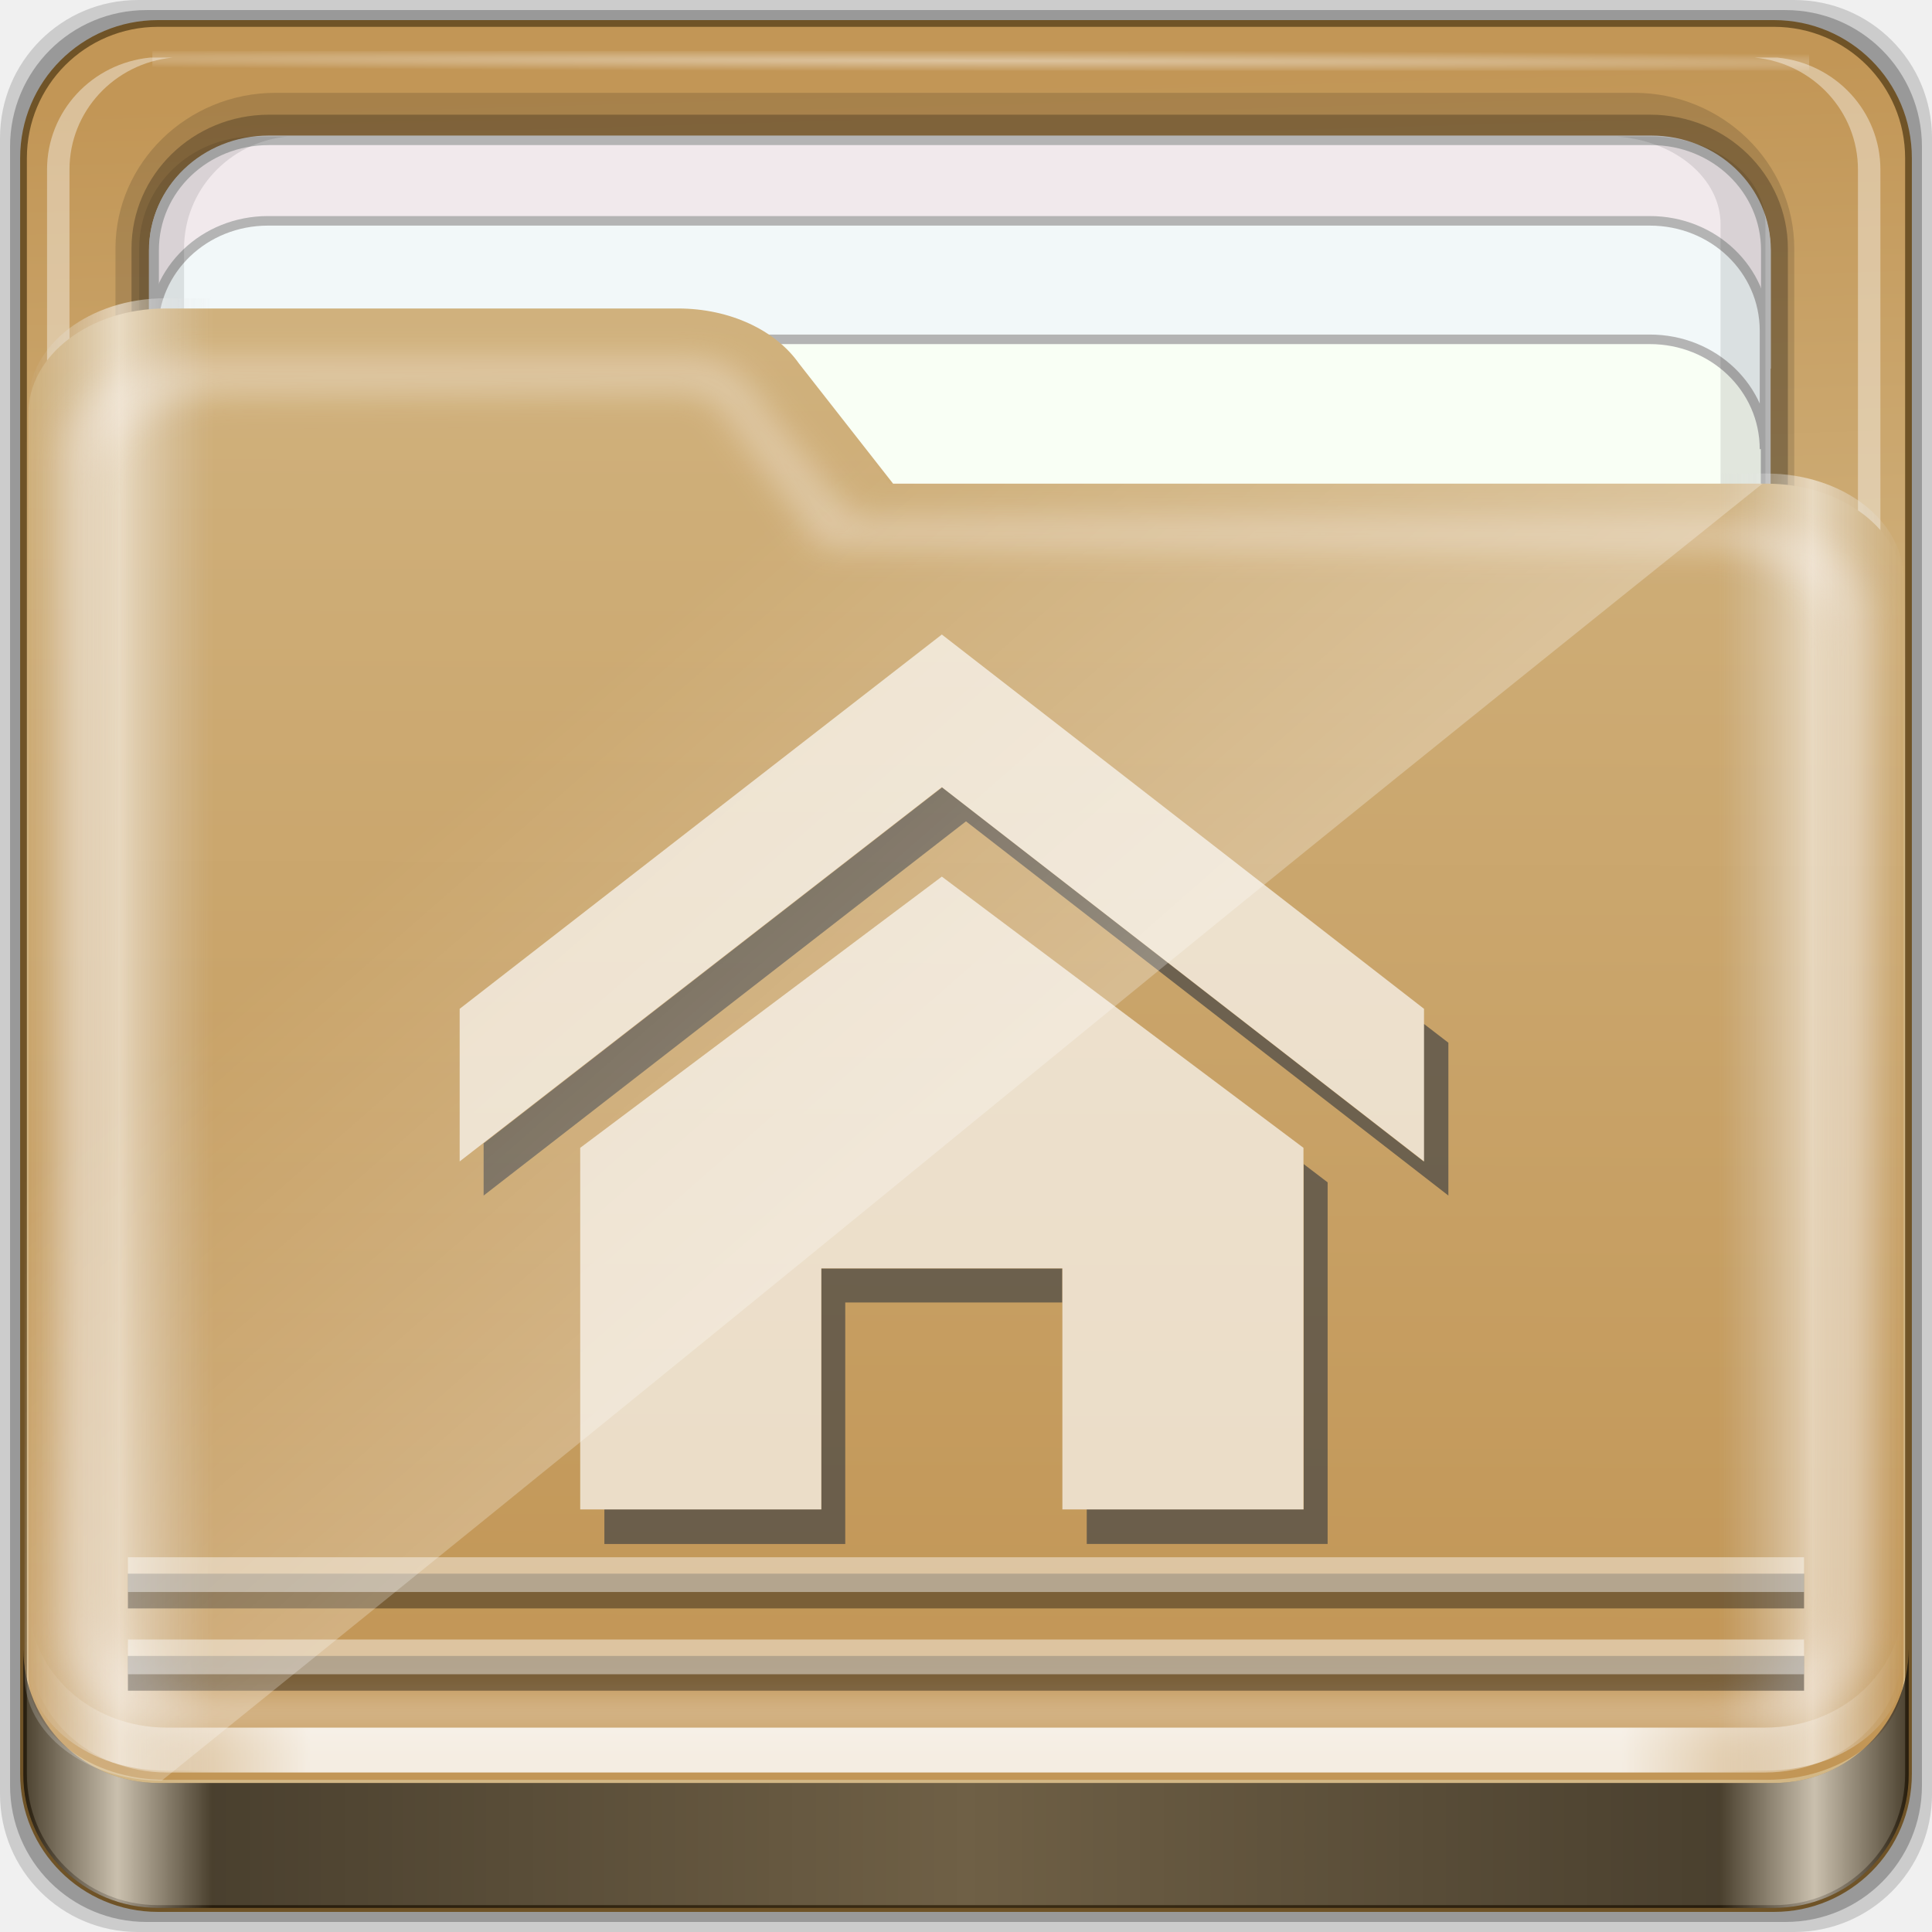
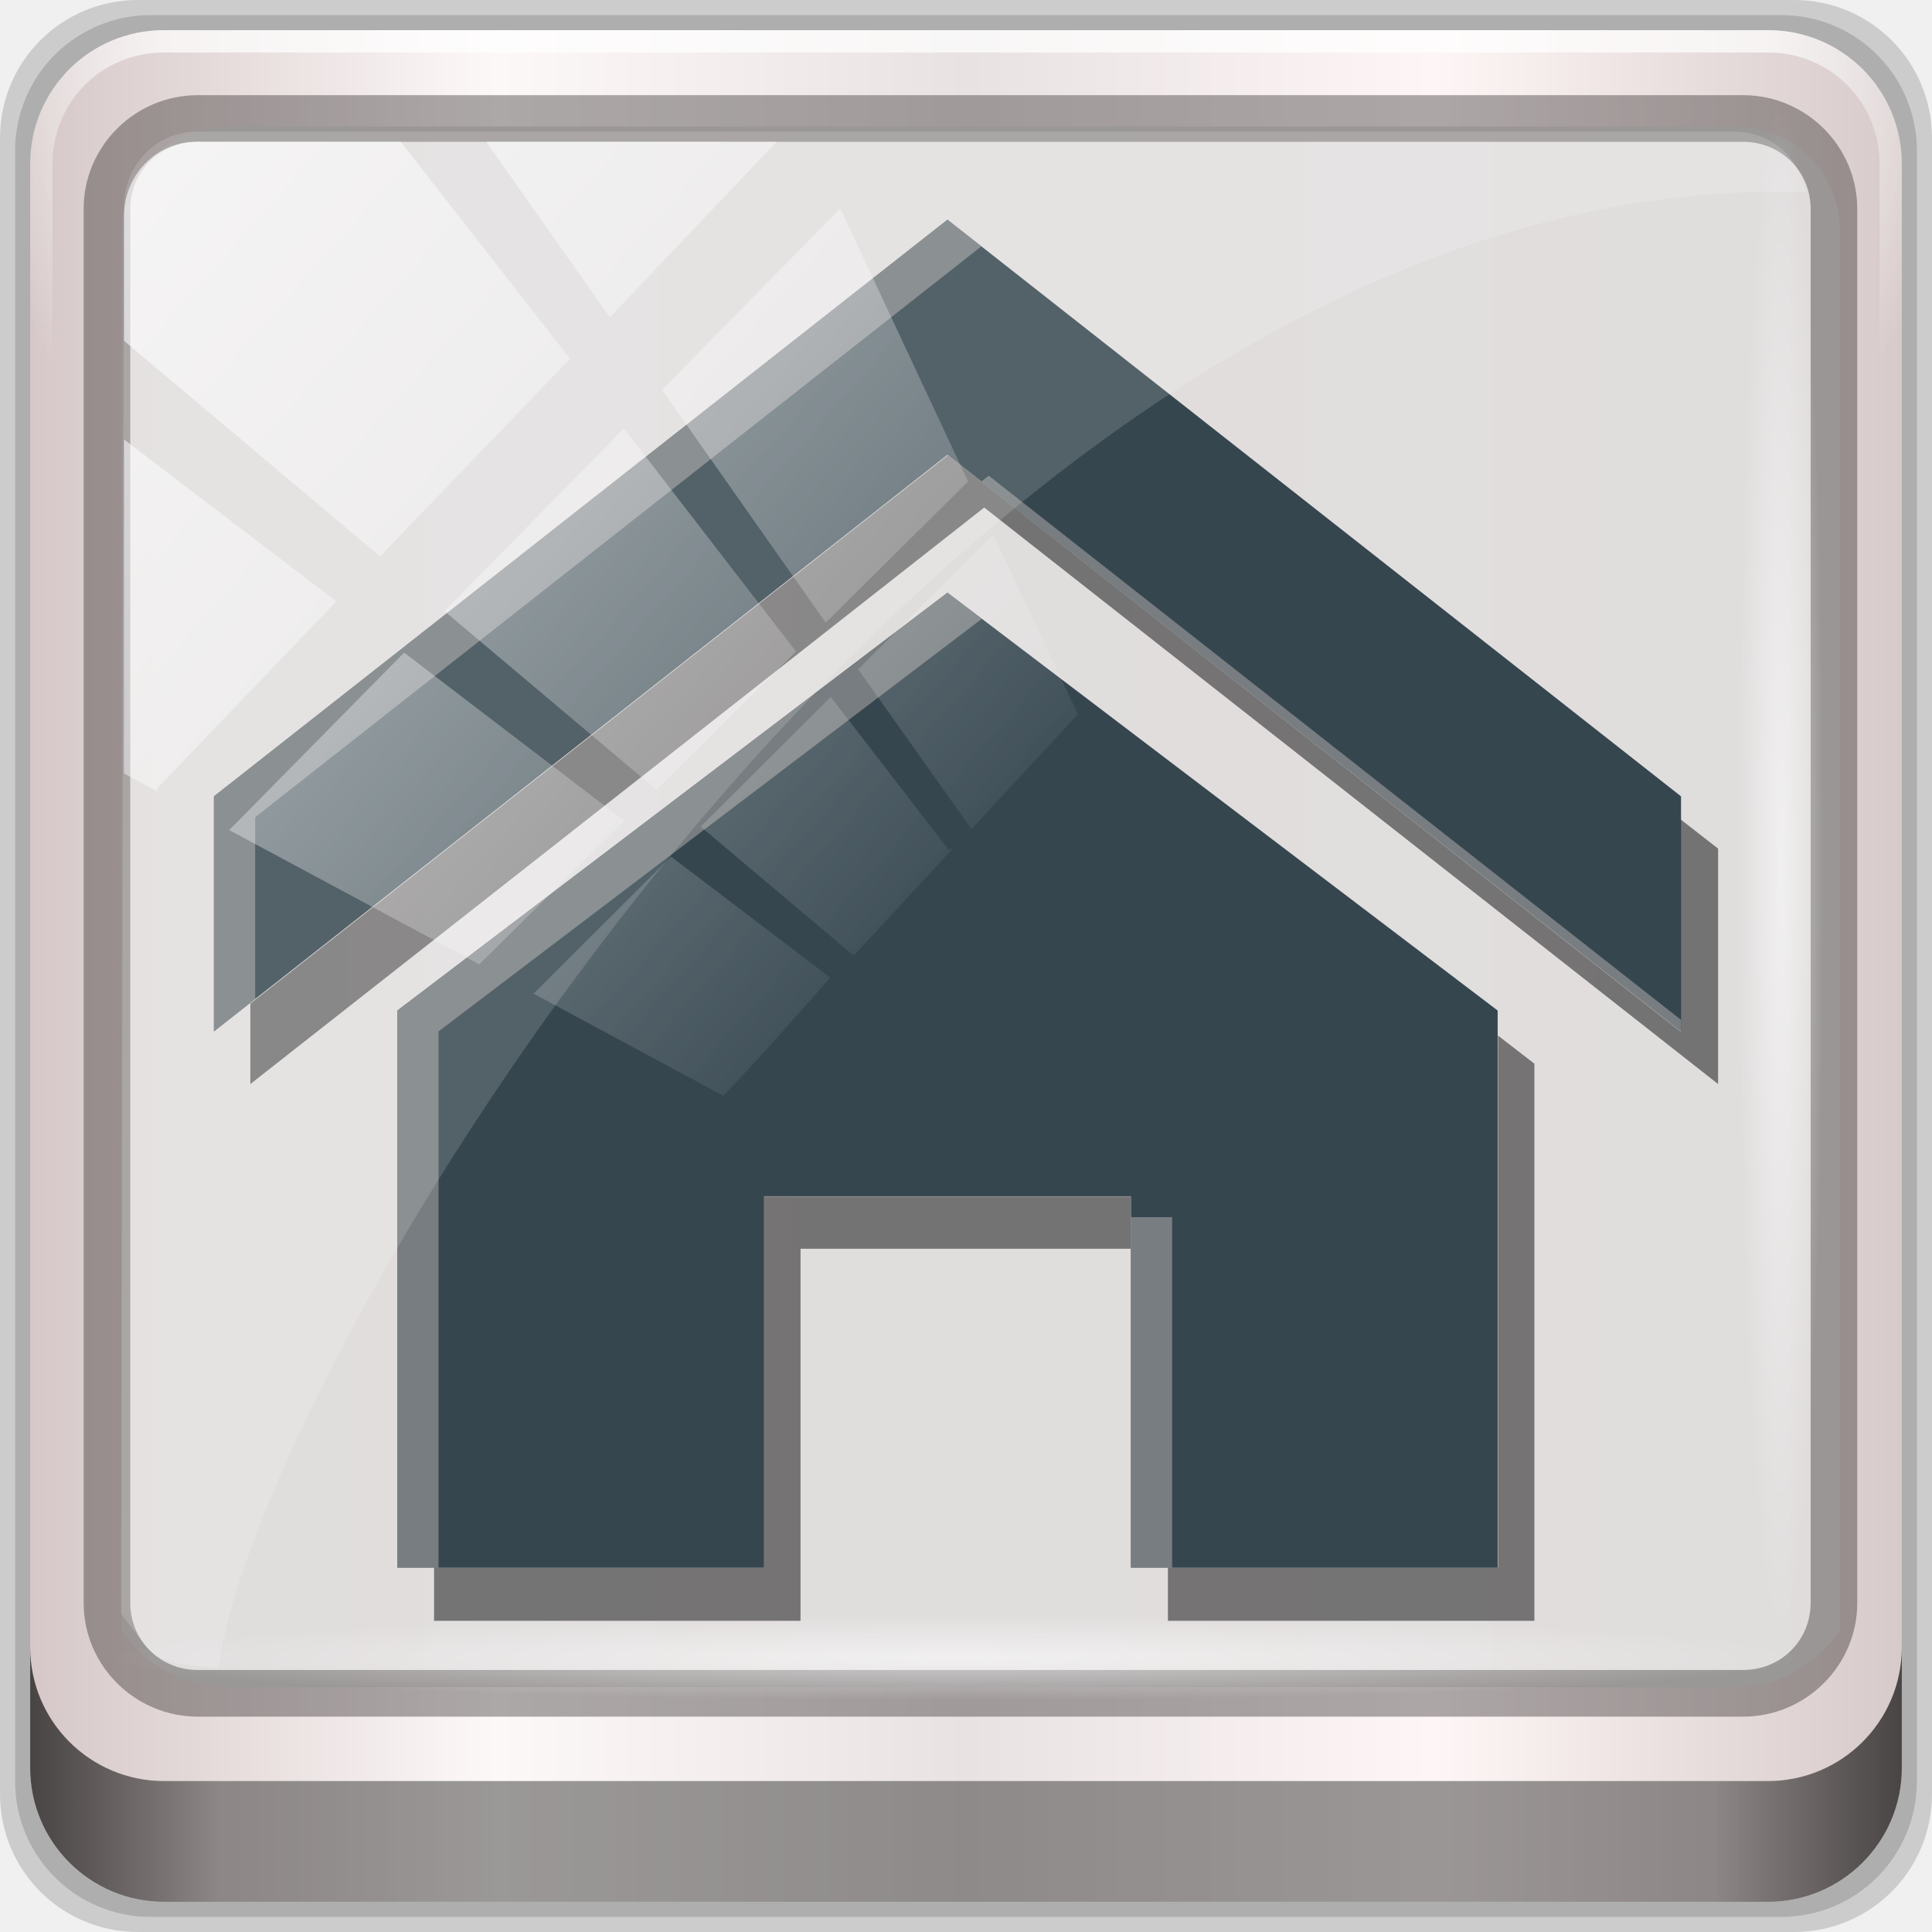
- <svg xmlns="http://www.w3.org/2000/svg" xmlns:xlink="http://www.w3.org/1999/xlink" width="96px" height="96px" id="svg4344" version="1.1">
-   <defs id="defs4346">
-     <linearGradient xlink:href="#linearGradient4218" id="linearGradient4224" x1="50.03" y1="7.084" x2="50.996" y2="40.416" gradientUnits="userSpaceOnUse" />
-     <linearGradient id="linearGradient4218">
-       <stop id="stop4220" style="stop-color:#c29656;stop-opacity:1" offset="0" />
-       <stop id="stop4222" style="stop-color:#d3b785;stop-opacity:1" offset="1" />
-     </linearGradient>
-     <radialGradient xlink:href="#linearGradient3904-4" id="radialGradient3885" gradientUnits="userSpaceOnUse" gradientTransform="matrix(1.699147,0.00433809,-9.9578932e-5,0.01373135,-31.24166,-184.9925)" cx="44.659" cy="-187.511" fx="44.659" fy="-187.511" r="36.916" />
-     <linearGradient id="linearGradient3904-4">
-       <stop style="stop-color:#ffffff;stop-opacity:1;" offset="0" id="stop3906-1" />
-       <stop style="stop-color:#ffffff;stop-opacity:0;" offset="1" id="stop3908-6" />
-     </linearGradient>
-     <linearGradient xlink:href="#linearGradient4218" id="linearGradient4216" x1="49.219" y1="79.649" x2="49.478" y2="-4.228" gradientUnits="userSpaceOnUse" />
-     <linearGradient id="linearGradient4276">
-       <stop id="stop4278" style="stop-color:#c29656;stop-opacity:1" offset="0" />
-       <stop id="stop4280" style="stop-color:#d3b785;stop-opacity:1" offset="1" />
-     </linearGradient>
-     <linearGradient xlink:href="#linearGradient3832-0" id="linearGradient3889" gradientUnits="userSpaceOnUse" gradientTransform="matrix(1.123287,0,0,1.056324,-5.609376,-3.760052)" x1="6.076" y1="47.473" x2="89.924" y2="47.473" />
+ <svg xmlns="http://www.w3.org/2000/svg" xmlns:xlink="http://www.w3.org/1999/xlink" width="96" height="96" id="svg2" version="1.1">
+   <defs id="defs4">
+     <linearGradient id="linearGradient3298">
+       <stop style="stop-color:#000000;stop-opacity:1;" offset="0" id="stop3300" />
+       <stop id="stop3302" offset="0.05" style="stop-color:#ffffff;stop-opacity:1;" />
+       <stop style="stop-color:#000000;stop-opacity:1;" offset="0.1" id="stop3304" />
+       <stop id="stop3306" offset="0.5" style="stop-color:#000000;stop-opacity:0.498;" />
+       <stop style="stop-color:#000000;stop-opacity:1;" offset="0.9" id="stop3308" />
+       <stop id="stop3310" offset="0.95" style="stop-color:#ffffff;stop-opacity:1;" />
+       <stop style="stop-color:#000000;stop-opacity:1;" offset="1" id="stop3312" />
+     </linearGradient>
+     <linearGradient id="linearGradient4188">
+       <stop style="stop-color:#ffffff;stop-opacity:0;" offset="0" id="stop4190" />
+       <stop id="stop4198" offset="0.15" style="stop-color:#ffffff;stop-opacity:1;" />
+       <stop id="stop4196" offset="0.85" style="stop-color:#ffffff;stop-opacity:1;" />
+       <stop style="stop-color:#ffffff;stop-opacity:0;" offset="1" id="stop4192" />
+     </linearGradient>
+     <linearGradient id="linearGradient3832">
+       <stop style="stop-color:#d8d8d8;stop-opacity:0;" offset="0" id="stop3834" />
+       <stop id="stop3842" offset="0.05" style="stop-color:#ffffff;stop-opacity:1;" />
+       <stop style="stop-color:#d8d8d8;stop-opacity:0;" offset="0.1" id="stop3846" />
+       <stop id="stop3840" offset="0.5" style="stop-color:#d8d8d8;stop-opacity:0;" />
+       <stop style="stop-color:#d8d8d8;stop-opacity:0;" offset="0.9" id="stop3844" />
+       <stop id="stop3848" offset="0.95" style="stop-color:#ffffff;stop-opacity:1;" />
+       <stop style="stop-color:#d8d8d8;stop-opacity:0;" offset="1" id="stop3836" />
+     </linearGradient>
+     <linearGradient id="linearGradient3414">
+       <stop style="stop-color:#0cbaff;stop-opacity:1;" offset="0" id="stop3416" />
+       <stop id="stop3418" offset="1" style="stop-color:#0585d6;stop-opacity:1;" />
+     </linearGradient>
+     <linearGradient id="linearGradient4441">
+       <stop style="stop-color:#0cbaff;stop-opacity:1;" offset="0" id="stop4443" />
+       <stop id="stop4445" offset="1" style="stop-color:#0585d6;stop-opacity:1;" />
+     </linearGradient>
+     <linearGradient id="linearGradient3298-7">
+       <stop style="stop-color:#000000;stop-opacity:1;" offset="0" id="stop3300-3" />
+       <stop id="stop3302-3" offset="0.05" style="stop-color:#ffffff;stop-opacity:1;" />
+       <stop style="stop-color:#000000;stop-opacity:1;" offset="0.1" id="stop3304-2" />
+       <stop id="stop3306-5" offset="0.5" style="stop-color:#000000;stop-opacity:0.498;" />
+       <stop style="stop-color:#000000;stop-opacity:1;" offset="0.9" id="stop3308-0" />
+       <stop id="stop3310-1" offset="0.95" style="stop-color:#ffffff;stop-opacity:1;" />
+       <stop style="stop-color:#000000;stop-opacity:1;" offset="1" id="stop3312-9" />
+     </linearGradient>
+     <linearGradient id="linearGradient4188-1">
+       <stop style="stop-color:#ffffff;stop-opacity:0;" offset="0" id="stop4190-0" />
+       <stop id="stop4198-9" offset="0.15" style="stop-color:#ffffff;stop-opacity:1;" />
+       <stop id="stop4196-6" offset="0.85" style="stop-color:#ffffff;stop-opacity:1;" />
+       <stop style="stop-color:#ffffff;stop-opacity:0;" offset="1" id="stop4192-0" />
+     </linearGradient>
+     <linearGradient id="linearGradient3832-6">
+       <stop style="stop-color:#d8d8d8;stop-opacity:0;" offset="0" id="stop3834-2" />
+       <stop id="stop3842-8" offset="0.05" style="stop-color:#ffffff;stop-opacity:1;" />
+       <stop style="stop-color:#d8d8d8;stop-opacity:0;" offset="0.1" id="stop3846-9" />
+       <stop id="stop3840-1" offset="0.5" style="stop-color:#d8d8d8;stop-opacity:0;" />
+       <stop style="stop-color:#d8d8d8;stop-opacity:0;" offset="0.9" id="stop3844-3" />
+       <stop id="stop3848-6" offset="0.95" style="stop-color:#ffffff;stop-opacity:1;" />
+       <stop style="stop-color:#d8d8d8;stop-opacity:0;" offset="1" id="stop3836-4" />
+     </linearGradient>
+     <linearGradient id="linearGradient3414-6">
+       <stop style="stop-color:#0cbaff;stop-opacity:1;" offset="0" id="stop3416-6" />
+       <stop id="stop3418-4" offset="1" style="stop-color:#0585d6;stop-opacity:1;" />
+     </linearGradient>
+     <linearGradient id="linearGradient4756">
+       <stop style="stop-color:#0cbaff;stop-opacity:1;" offset="0" id="stop4758" />
+       <stop id="stop4760" offset="1" style="stop-color:#0585d6;stop-opacity:1;" />
+     </linearGradient>
+     <linearGradient id="linearGradient4125">
+       <stop style="stop-color:#ffffff;stop-opacity:1;" offset="0" id="stop4127" />
+       <stop style="stop-color:#ffffff;stop-opacity:0;" offset="1" id="stop4129" />
+     </linearGradient>
+     <linearGradient id="linearGradient3298-6">
+       <stop style="stop-color:#000000;stop-opacity:1;" offset="0" id="stop3300-8" />
+       <stop id="stop3302-0" offset="0.05" style="stop-color:#ffffff;stop-opacity:1;" />
+       <stop style="stop-color:#000000;stop-opacity:1;" offset="0.1" id="stop3304-1" />
+       <stop id="stop3306-4" offset="0.5" style="stop-color:#000000;stop-opacity:0.498;" />
+       <stop style="stop-color:#000000;stop-opacity:1;" offset="0.9" id="stop3308-4" />
+       <stop id="stop3310-6" offset="0.95" style="stop-color:#ffffff;stop-opacity:1;" />
+       <stop style="stop-color:#000000;stop-opacity:1;" offset="1" id="stop3312-6" />
+     </linearGradient>
+     <linearGradient id="linearGradient4188-5">
+       <stop style="stop-color:#ffffff;stop-opacity:0;" offset="0" id="stop4190-7" />
+       <stop id="stop4198-7" offset="0.15" style="stop-color:#ffffff;stop-opacity:1;" />
+       <stop id="stop4196-8" offset="0.85" style="stop-color:#ffffff;stop-opacity:1;" />
+       <stop style="stop-color:#ffffff;stop-opacity:0;" offset="1" id="stop4192-6" />
+     </linearGradient>
+     <linearGradient id="linearGradient3832-5">
+       <stop style="stop-color:#d8d8d8;stop-opacity:0;" offset="0" id="stop3834-8" />
+       <stop id="stop3842-6" offset="0.05" style="stop-color:#ffffff;stop-opacity:1;" />
+       <stop style="stop-color:#d8d8d8;stop-opacity:0;" offset="0.1" id="stop3846-6" />
+       <stop id="stop3840-4" offset="0.5" style="stop-color:#d8d8d8;stop-opacity:0;" />
+       <stop style="stop-color:#d8d8d8;stop-opacity:0;" offset="0.9" id="stop3844-0" />
+       <stop id="stop3848-4" offset="0.95" style="stop-color:#ffffff;stop-opacity:1;" />
+       <stop style="stop-color:#d8d8d8;stop-opacity:0;" offset="1" id="stop3836-3" />
+     </linearGradient>
+     <linearGradient id="linearGradient3414-4">
+       <stop style="stop-color:#e28929;stop-opacity:1;" offset="0" id="stop3416-0" />
+       <stop id="stop3418-2" offset="1" style="stop-color:#ca7414;stop-opacity:1;" />
+     </linearGradient>
+     <linearGradient id="linearGradient3904">
+       <stop style="stop-color:#ffffff;stop-opacity:1;" offset="0" id="stop3906" />
+       <stop style="stop-color:#ffffff;stop-opacity:0;" offset="1" id="stop3908" />
+     </linearGradient>
+     <linearGradient id="linearGradient3872">
+       <stop style="stop-color:#e28929;stop-opacity:1;" offset="0" id="stop3874" />
+       <stop id="stop3880" offset="1" style="stop-color:#ca7414;stop-opacity:1;" />
+     </linearGradient>
+     <radialGradient xlink:href="#linearGradient3872" id="radialGradient5279" gradientUnits="userSpaceOnUse" gradientTransform="matrix(1.115042,0,0,1.115103,-10.06747,-42.39779)" cx="48" cy="46.5" fx="48" fy="46.5" r="42.15" />
+     <radialGradient xlink:href="#linearGradient3904" id="radialGradient5281" gradientUnits="userSpaceOnUse" gradientTransform="matrix(1.699147,0.00433809,-9.9578932e-5,0.01373135,-31.24166,-184.9925)" cx="44.659" cy="-187.511" fx="44.659" fy="-187.511" r="36.916" />
+     <radialGradient xlink:href="#linearGradient3414-4" id="radialGradient5283" gradientUnits="userSpaceOnUse" gradientTransform="matrix(0.9926597,0,0,0.779538,-4.49927,-23.20627)" cx="48.308" cy="46.88" fx="48.308" fy="46.88" r="47.088" />
+     <linearGradient xlink:href="#linearGradient3832-5" id="linearGradient5285" gradientUnits="userSpaceOnUse" gradientTransform="matrix(1.115042,0,0,1.036466,-10.06747,-36.34959)" x1="6.076" y1="47.473" x2="89.924" y2="47.473" />
+     <linearGradient xlink:href="#linearGradient4188-5" id="linearGradient5287" gradientUnits="userSpaceOnUse" gradientTransform="matrix(1.115042,0,0,1.115103,-10.06747,-44.628)" x1="6.25" y1="80.625" x2="89.75" y2="80.625" />
+     <linearGradient xlink:href="#linearGradient3298-6" id="linearGradient5289" gradientUnits="userSpaceOnUse" gradientTransform="matrix(0.9926597,0,0,0.9812013,-4.49927,-32.66022)" x1="1.121" y1="84.063" x2="95.496" y2="84.063" />
+     <linearGradient xlink:href="#linearGradient4125" id="linearGradient5291" gradientUnits="userSpaceOnUse" gradientTransform="matrix(0.9926597,0,0,0.9812013,-4.690289,-32.7431)" x1="44.726" y1="59.746" x2="22.635" y2="34.832" />
+     <linearGradient id="linearGradient3872-8">
+       <stop style="stop-color:#e28929;stop-opacity:1;" offset="0" id="stop3874-6" />
+       <stop id="stop3880-8" offset="1" style="stop-color:#ca7414;stop-opacity:1;" />
+     </linearGradient>
+     <linearGradient id="linearGradient3414-0">
+       <stop style="stop-color:#e28929;stop-opacity:1;" offset="0" id="stop3416-7" />
+       <stop id="stop3418-6" offset="1" style="stop-color:#ca7414;stop-opacity:1;" />
+     </linearGradient>
    <linearGradient id="linearGradient3832-0">
      <stop style="stop-color:#d8d8d8;stop-opacity:0;" offset="0" id="stop3834-9" />
      <stop id="stop3842-2" offset="0.05" style="stop-color:#ffffff;stop-opacity:1;" />
      <stop style="stop-color:#d8d8d8;stop-opacity:0;" offset="0.1" id="stop3846-7" />
      <stop id="stop3840-5" offset="0.5" style="stop-color:#d8d8d8;stop-opacity:0;" />
      <stop style="stop-color:#d8d8d8;stop-opacity:0;" offset="0.9" id="stop3844-8" />
      <stop id="stop3848-43" offset="0.95" style="stop-color:#ffffff;stop-opacity:1;" />
      <stop style="stop-color:#d8d8d8;stop-opacity:0;" offset="1" id="stop3836-7" />
    </linearGradient>
-     <filter color-interpolation-filters="sRGB" id="filter4139-2">
-       <feGaussianBlur stdDeviation="0.794" id="feGaussianBlur4141-1" />
-     </filter>
-     <linearGradient xlink:href="#linearGradient4188-3" id="linearGradient3891" gradientUnits="userSpaceOnUse" gradientTransform="translate(0,-2)" x1="6.25" y1="80.625" x2="89.75" y2="80.625" />
    <linearGradient id="linearGradient4188-3">
      <stop style="stop-color:#ffffff;stop-opacity:0;" offset="0" id="stop4190-09" />
      <stop id="stop4198-1" offset="0.15" style="stop-color:#ffffff;stop-opacity:1;" />
      <stop id="stop4196-4" offset="0.85" style="stop-color:#ffffff;stop-opacity:1;" />
      <stop style="stop-color:#ffffff;stop-opacity:0;" offset="1" id="stop4192-08" />
    </linearGradient>
-     <linearGradient xlink:href="#linearGradient3298-0" id="linearGradient3893" gradientUnits="userSpaceOnUse" x1="1.121" y1="84.063" x2="95.496" y2="84.063" />
    <linearGradient id="linearGradient3298-0">
      <stop style="stop-color:#000000;stop-opacity:1;" offset="0" id="stop3300-6" />
      <stop id="stop3302-8" offset="0.05" style="stop-color:#ffffff;stop-opacity:1;" />
      <stop style="stop-color:#000000;stop-opacity:1;" offset="0.1" id="stop3304-26" />
      <stop id="stop3306-6" offset="0.5" style="stop-color:#000000;stop-opacity:0.498;" />
      <stop style="stop-color:#000000;stop-opacity:1;" offset="0.9" id="stop3308-01" />
      <stop id="stop3310-7" offset="0.95" style="stop-color:#ffffff;stop-opacity:1;" />
      <stop style="stop-color:#000000;stop-opacity:1;" offset="1" id="stop3312-8" />
    </linearGradient>
-     <linearGradient y2="34.832" x2="22.635" y1="59.746" x1="44.726" gradientTransform="translate(-0.192432,-0.08446595)" gradientUnits="userSpaceOnUse" id="linearGradient3477" xlink:href="#linearGradient4125-1" />
-     <linearGradient id="linearGradient4125-1">
-       <stop style="stop-color:#ffffff;stop-opacity:1;" offset="0" id="stop4127-4" />
-       <stop style="stop-color:#ffffff;stop-opacity:0;" offset="1" id="stop4129-6" />
-     </linearGradient>
-     <linearGradient y2="34.832" x2="22.635" y1="59.746" x1="44.726" gradientTransform="translate(-0.192432,-0.08446595)" gradientUnits="userSpaceOnUse" id="linearGradient4342" xlink:href="#linearGradient4125-1" />
+     <radialGradient r="42" fy="-27" fx="48" cy="-27" cx="48" gradientTransform="matrix(-1.143651,0,0,-0.9333549,212.7619,-20.40058)" gradientUnits="userSpaceOnUse" id="radialGradient7430" xlink:href="#linearGradient4091-0-3-0-7" />
+     <linearGradient id="linearGradient4091-0-3-0-7">
+       <stop style="stop-color:#ffffff;stop-opacity:1;" offset="0" id="stop4093-3-6-4-2" />
+       <stop id="stop4099-6-1-8-3" offset="0.8" style="stop-color:#ffffff;stop-opacity:1;" />
+       <stop style="stop-color:#ffffff;stop-opacity:0;" offset="1" id="stop4095-1-0-7-9" />
+     </linearGradient>
+     <linearGradient xlink:href="#linearGradient4125" id="linearGradient7128" gradientUnits="userSpaceOnUse" x1="2.771" y1="-28.642" x2="50.528" y2="14.514" />
+     <clipPath clipPathUnits="userSpaceOnUse" id="clipPath4156-4">
+       <path style="opacity:0.6;fill:#ffffff;fill-opacity:1;stroke:none" d="m 27.046,-55.695 -14.214,13.321 h 0.061 l 15.653,21.771 10.231,-10.546 C 38.562,-32.302 27.468,-54.819 27.046,-55.695 Z M 9.647,-39.383 -5.241,-25.321 15.988,-7.806 26.372,-18.383 Z m 31.491,12.951 -9.741,9.714 8.945,12.458 7.781,-7.555 z m -49.84,4.379 -13.754,12.982 26.283,13.846 0.061,-0.062 -0.123,-0.062 L 13.599,-5.401 -8.702,-22.053 Z m 38.015,7.401 -9.803,9.775 11.579,9.559 7.628,-7.401 -8.669,-11.009 z m 20.187,5.674 -7.383,7.216 6.188,8.542 5.82,-6.137 z m -32.195,6.322 -9.557,9.498 13.662,7.185 7.934,-7.678 z m 23.312,2.374 -7.107,6.938 8.363,6.907 5.361,-5.674 -0.061,-0.092 -0.092,0.123 -6.464,-8.203 z m -8.73,8.542 -7.505,7.339 10.354,5.458 c 1.397,-1.321 5.675,-6.123 5.851,-6.322 z" id="path4158-0" />
+     </clipPath>
+     <radialGradient r="43.199" fy="44.893" fx="13.948" cy="44.893" cx="13.948" gradientTransform="matrix(0.8883266,0,0,0.04919072,36.35949,-134.9583)" gradientUnits="userSpaceOnUse" id="radialGradient7464" xlink:href="#linearGradient4125" />
+     <radialGradient r="43.199" fy="44.893" fx="13.948" cy="44.893" cx="13.948" gradientTransform="matrix(0.9751338,0,0,0.04919072,78.14869,85.7917)" gradientUnits="userSpaceOnUse" id="radialGradient7462" xlink:href="#linearGradient4125" />
+     <linearGradient y2="88.172" x2="94.5" y1="88.172" x1="1.5" gradientTransform="translate(44.25,5.625)" gradientUnits="userSpaceOnUse" id="linearGradient7460" xlink:href="#linearGradient3832-0-6-1-1" />
+     <linearGradient id="linearGradient3832-0-6-1-1">
+       <stop style="stop-color:#000000;stop-opacity:1;" offset="0" id="stop3834-6-3-7-1" />
+       <stop id="stop3872-2-4" offset="0.1" style="stop-color:#000000;stop-opacity:0.588;" />
+       <stop style="stop-color:#000000;stop-opacity:0.588;" offset="0.9" id="stop3844-6-2-7-6" />
+       <stop style="stop-color:#000000;stop-opacity:1;" offset="1" id="stop3836-5-0-2-9" />
+     </linearGradient>
+     <radialGradient r="42" fy="-27" fx="48" cy="-27" cx="48" gradientTransform="matrix(-1.143651,0,0,-0.9333549,212.7619,-20.40058)" gradientUnits="userSpaceOnUse" id="radialGradient1071" xlink:href="#linearGradient4091-0-3-0-7" />
+     <linearGradient y2="47" x2="90" y1="47" x1="6" gradientTransform="matrix(1.107143,0,0,1.107143,39.10714,1.589286)" gradientUnits="userSpaceOnUse" id="linearGradient7426" xlink:href="#linearGradient6139-0" />
+     <linearGradient id="linearGradient6139-0">
+       <stop id="stop6141-2" offset="0" style="stop-color:#d6c8c8;stop-opacity:1" />
+       <stop style="stop-color:#fdf8f8;stop-opacity:1" offset="0.25" id="stop6151-0" />
+       <stop style="stop-color:#e9e2e2;stop-opacity:1" offset="0.5" id="stop6147-1" />
+       <stop id="stop6149-4" offset="0.75" style="stop-color:#fef6f6;stop-opacity:1" />
+       <stop id="stop6143-4" offset="1" style="stop-color:#d7caca;stop-opacity:1" />
+     </linearGradient>
+     <radialGradient xlink:href="#linearGradient4091-0-3-0-7" id="radialGradient1102" gradientUnits="userSpaceOnUse" gradientTransform="matrix(-1.143651,0,0,-0.9333549,212.7619,-20.40058)" cx="48" cy="-27" fx="48" fy="-27" r="42" />
  </defs>
-   <g id="livello1" />
-   <g transform="matrix(0.9926597,0,0,0.9812013,0.04618485,5.88523)" style="enable-background:new" id="g4226">
-     <path style="opacity:0.15;fill:#000000;fill-opacity:1;fill-rule:nonzero;stroke:none;display:inline" d="m 89.756,-5.998 -82.894,0 c -3.827,0 -6.908,3.117 -6.908,6.989 l 0,83.862 c 0,3.872 3.081,6.989 6.908,6.989 l 82.894,0 c 3.827,0 6.908,-3.117 6.908,-6.989 l 0,-83.862 c 0,-3.872 -3.081,-6.989 -6.908,-6.989 z" id="path3897" />
-     <path id="path3895" d="m 89.324,-5.488 -82.031,0 c -3.787,0 -6.836,3.084 -6.836,6.916 l 0,82.989 c 0,3.831 3.049,6.916 6.836,6.916 l 82.031,0 c 3.787,0 6.836,-3.084 6.836,-6.916 l 0,-82.989 c 0,-3.831 -3.049,-6.916 -6.836,-6.916 z" style="opacity:0.25;fill:#000000;fill-opacity:1;fill-rule:nonzero;stroke:none;display:inline" />
-     <path transform="matrix(1.123287,0,0,1.136467,-5.609377,-9.924127)" style="fill:url(#linearGradient4224);fill-opacity:1;fill-rule:nonzero;stroke:#6f5327;stroke-width:0.3;stroke-miterlimit:4;stroke-opacity:1;stroke-dasharray:none;display:inline" d="m 84,4.5 -72,0 c -3.324,0 -6,2.676 -6,6 l 0,72 c 0,3.324 2.676,6 6,6 l 72,0 c 3.324,0 6,-2.676 6,-6 l 0,-72 c 0,-3.324 -2.676,-6 -6,-6 z" id="rect2419-1" />
-     <g id="g4855" transform="matrix(0,-1.10669,1.123287,0,-1.116228,204.4438)">
-       <path id="path4843" d="m 117.219,6.098 c -3.921,0 -7.125,3.204 -7.125,7.125 l 0,60.562 c 0,3.921 3.204,7.125 7.125,7.125 l 61.562,0 c 3.921,0 7.125,-3.204 7.125,-7.125 l 0,-60.562 c 0,-3.921 -3.204,-7.125 -7.125,-7.125 z" style="font-size:medium;font-style:normal;font-variant:normal;font-weight:normal;font-stretch:normal;text-indent:0;text-align:start;text-decoration:none;line-height:normal;letter-spacing:normal;word-spacing:normal;text-transform:none;direction:ltr;block-progression:tb;writing-mode:lr-tb;text-anchor:start;baseline-shift:baseline;opacity:0.137;color:#000000;fill:#000000;fill-opacity:1;fill-rule:nonzero;stroke:none;stroke-width:2;marker:none;visibility:visible;display:inline;overflow:visible;enable-background:accumulate;font-family:Sans;-inkscape-font-specification:Sans" />
-       <path style="font-size:medium;font-style:normal;font-variant:normal;font-weight:normal;font-stretch:normal;text-indent:0;text-align:start;text-decoration:none;line-height:normal;letter-spacing:normal;word-spacing:normal;text-transform:none;direction:ltr;block-progression:tb;writing-mode:lr-tb;text-anchor:start;baseline-shift:baseline;opacity:0.245;color:#000000;fill:#000000;fill-opacity:1;fill-rule:nonzero;stroke:none;stroke-width:2;marker:none;visibility:visible;display:inline;overflow:visible;enable-background:accumulate;font-family:Sans;-inkscape-font-specification:Sans" d="m 117.219,6.813 c -3.379,0 -6.125,2.746 -6.125,6.125 l 0,61.562 c 0,3.379 2.746,6.125 6.125,6.125 l 61.562,0 c 3.379,0 6.125,-2.746 6.125,-6.125 l 0,-61.562 c 0,-3.379 -2.746,-6.125 -6.125,-6.125 z" id="path4849" />
-       <path style="fill:#f9fff5;fill-opacity:1;fill-rule:nonzero;stroke:#b4b4b4;stroke-width:0.437;stroke-miterlimit:4;stroke-opacity:1;stroke-dasharray:none;display:inline" d="m 183.704,12.925 c 0,-2.843 -2.242,-5.119 -5.026,-5.119 l -30.722,0 c 2.784,0 5.026,2.276 5.026,5.119 l 0,61.594 c 0,2.843 -2.242,5.119 -5.026,5.119 l 30.722,0 c 2.784,0 5.026,-2.276 5.026,-5.119 l 0,-61.594 z" id="path4046" />
-       <path id="path4815" d="m 115.708,79.154 0,1 c 0.262,2.594 2.46,4.594 5.125,4.594 l 61.562,0 c 2.665,0 4.863,-2 5.125,-4.594 l 0,-1 c -0.262,2.594 -2.46,4.594 -5.125,4.594 l -61.562,0 c -2.665,0 -4.863,-2 -5.125,-4.594 z" style="opacity:0.4;fill:#ffffff;fill-opacity:1;fill-rule:nonzero;stroke:none;display:inline" />
-       <path id="path4820" d="m 116.688,7.813 c -2.594,0.262 -4.594,2.46 -4.594,5.125 l 0,0.469 c 0.262,-2.594 2.46,-4.594 5.125,-4.594 l 61.562,0 c 2.665,0 4.863,2 5.125,4.594 l 0,-0.469 c 0,-2.843 -2.282,-5.125 -5.125,-5.125 l -61.562,0 c -0.178,0 -0.358,-0.017 -0.531,0 z" style="opacity:0.5;fill:#ffffff;fill-opacity:1;fill-rule:nonzero;stroke:none;display:inline" />
-       <path style="opacity:0.4;fill:#ffffff;fill-opacity:1;fill-rule:nonzero;stroke:none;display:inline" d="m 115.708,8.643 0,-1 c 0.262,-2.594 2.46,-4.594 5.125,-4.594 l 61.562,0 c 2.665,0 4.863,2 5.125,4.594 l 0,1 c -0.262,-2.594 -2.46,-4.594 -5.125,-4.594 l -61.562,0 c -2.665,0 -4.863,2 -5.125,4.594 z" id="path3896" />
-       <rect style="opacity:0.426;fill:url(#radialGradient3885);fill-opacity:1;stroke:none" id="rect3902" width="73.831" height="0.907" x="7.743" y="-187.827" transform="matrix(0,1,-1,0,0,0)" />
-       <path id="path3899" d="m 183.733,12.934 c 0,-2.843 -2.242,-5.119 -5.026,-5.119 l -5.422,0 c 2.784,0 5.026,2.276 5.026,5.119 l 0,61.594 c 0,2.843 -2.242,5.119 -5.026,5.119 l 5.422,0 c 2.784,0 5.026,-2.276 5.026,-5.119 l 0,-61.594 z" style="fill:#f1e9ec;fill-opacity:1;fill-rule:nonzero;stroke:#b4b4b4;stroke-width:0.437;stroke-miterlimit:4;stroke-opacity:1;stroke-dasharray:none;display:inline" />
-       <path style="fill:#f2f8f9;fill-opacity:1;fill-rule:nonzero;stroke:#b4b4b4;stroke-width:0.437;stroke-miterlimit:4;stroke-opacity:1;stroke-dasharray:none;display:inline" d="m 180.049,12.896 c 0,-2.842 -2.242,-5.117 -5.026,-5.117 l -5.422,0 c 2.784,0 5.026,2.275 5.026,5.117 l 0,61.576 c 0,2.842 -2.242,5.117 -5.026,5.117 l 5.422,0 c 2.784,0 5.026,-2.275 5.026,-5.117 l 0,-61.576 z" id="path3086" />
-       <path id="path4810" d="m 127.618,73.032 0,1.469 c 0,2.843 1.789,5.125 4.017,5.125 l 48.254,0 c 2.228,0 4.017,-2.282 4.017,-5.125 l 0,-1.469 c -0.205,2.594 -1.928,4.594 -4.017,4.594 l -48.254,0 c -2.089,0 -3.812,-2 -4.017,-4.594 z" style="opacity:0.1;fill:#000000;fill-opacity:1;fill-rule:nonzero;stroke:none;display:inline" />
-       <path style="opacity:0.1;fill:#000000;fill-opacity:1;fill-rule:nonzero;stroke:none;display:inline" d="m 112.094,13.748 0,-1.469 c 0,-2.843 2.282,-5.125 5.125,-5.125 l 61.562,0 c 2.843,0 5.125,2.282 5.125,5.125 l 0,1.469 c -0.262,-2.594 -2.46,-4.594 -5.125,-4.594 l -61.562,0 c -2.665,0 -4.863,2 -5.125,4.594 z" id="path3898" />
+   <g id="layer1" transform="translate(0,27.73333)">
+     <g transform="matrix(0.9926597,0,0,0.9812013,0.04926384,-27.85575)" style="enable-background:new" id="g5317">
+       <g id="layer1-6" transform="matrix(1.007395,0,0,1.019159,-0.04962966,0.1247715)">
+         <g transform="translate(-44.25,-5.625)" id="g1775">
+           <path style="display:inline;opacity:0.15;fill:#000000;fill-opacity:1;fill-rule:nonzero;stroke:none;stroke-width:1" d="M 133.393,5.625 H 51.107 c -3.799,0 -6.857,3.058 -6.857,6.857 v 82.286 c 0,3.799 3.058,6.857 6.857,6.857 h 82.286 c 3.799,0 6.857,-3.058 6.857,-6.857 V 12.482 c 0,-3.799 -3.058,-6.857 -6.857,-6.857 z" id="path3288" />
+           <path id="path4085" d="M 132.75,6.375 H 51.75 c -3.739,0 -6.75,3.01 -6.75,6.75 V 94.125 c 0,3.74 3.011,6.75 6.75,6.75 h 81 c 3.74,0 6.75,-3.01 6.75,-6.75 V 13.125 c 0,-3.739 -3.01,-6.75 -6.75,-6.75 z" style="display:inline;opacity:0.15;fill:#000000;fill-opacity:1;fill-rule:nonzero;stroke:none;stroke-width:1" />
+           <path style="display:inline;opacity:1;fill:url(#linearGradient7426);fill-opacity:1;fill-rule:nonzero;stroke:none;stroke-width:1" d="M 132.107,7.125 H 52.393 c -3.68,0 -6.643,2.963 -6.643,6.643 v 79.714 c 0,3.68 2.963,6.643 6.643,6.643 h 79.714 c 3.68,0 6.643,-2.963 6.643,-6.643 v -79.714 c 0,-3.68 -2.963,-6.643 -6.643,-6.643 z" id="rect4251-1" />
+           <path style="display:inline;opacity:0.963;fill:#e0dddd;fill-opacity:1;fill-rule:nonzero;stroke:none;stroke-width:1.044" d="m 55.498,11.908 c -2.902,0 -5.207,2.318 -5.207,5.238 v 21.703 7.333 40.427 c 1.115,1.706 3.017,2.848 5.207,2.848 h 4.165 66.645 4.165 c 2.19,0 4.092,-1.142 5.207,-2.848 V 46.18 38.848 17.145 c 0,-2.92 -2.304,-5.238 -5.207,-5.238 z" id="path1100" />
+           <g id="g3272" transform="matrix(1.037946,0,0,1.037946,-71.60711,2.142858)">
+             <path id="path4236-5" d="m 119.467,4.8 c -3.546,0 -6.4,2.854 -6.4,6.4 v 16 h 1.067 v -16 c 0,-2.973 2.36,-5.333 5.333,-5.333 h 76.8 c 2.973,0 5.333,2.36 5.333,5.333 v 16 h 1.067 v -16 c 0,-3.546 -2.854,-6.4 -6.4,-6.4 z" style="display:inline;opacity:0.45;fill:url(#radialGradient1102);fill-opacity:1;fill-rule:nonzero;stroke:none;stroke-width:1.067" />
+           </g>
+           <g style="enable-background:new" id="g4174" transform="matrix(1.381376,0,0,1.36543,-73.32022,62.65758)" />
+           <path id="path4989" d="m 54.075,10.354 c -3.117,0 -5.668,2.54 -5.668,5.646 v 69.278 c 0,3.106 2.551,5.646 5.668,5.646 h 76.792 c 3.117,0 5.668,-2.54 5.668,-5.646 V 16 c 0,-3.106 -2.551,-5.646 -5.668,-5.646 z m 0,2.319 h 76.792 c 1.888,0 3.352,1.48 3.352,3.327 v 69.278 c 0,1.846 -1.464,3.327 -3.352,3.327 H 54.075 c -1.888,0 -3.352,-1.48 -3.352,-3.327 V 16 c 0,-1.846 1.464,-3.327 3.352,-3.327 z" style="color:#000000;font-style:normal;font-variant:normal;font-weight:normal;font-stretch:normal;font-size:medium;line-height:normal;font-family:Sans;-inkscape-font-specification:Sans;text-indent:0;text-align:start;text-decoration:none;text-decoration-line:none;letter-spacing:normal;word-spacing:normal;text-transform:none;writing-mode:lr-tb;direction:ltr;baseline-shift:baseline;text-anchor:start;display:inline;overflow:visible;visibility:visible;opacity:0.581;fill:#241f1f;fill-opacity:0.633;stroke:none;stroke-width:2.376;marker:none;enable-background:accumulate" />
+           <path style="display:inline;opacity:0.658;fill:url(#linearGradient7460);fill-opacity:1;fill-rule:nonzero;stroke:none;stroke-width:1" d="m 45.75,87.469 v 6 c 0,3.68 2.976,6.656 6.656,6.656 h 79.688 c 3.68,0 6.656,-2.976 6.656,-6.656 v -6 c 0,3.68 -2.976,6.656 -6.656,6.656 H 52.406 c -3.68,0 -6.656,-2.976 -6.656,-6.656 z" id="path4118" />
+           <rect style="opacity:0.55;fill:url(#radialGradient7462);fill-opacity:1;stroke:none;stroke-width:1" id="rect4131" width="84.25" height="4.25" x="49.625" y="85.875" rx="0" ry="4.25" />
+           <rect ry="4.25" rx="0" y="-134.875" x="10.375" height="4.25" width="76.75" id="rect4141" style="opacity:0.55;fill:url(#radialGradient7464);fill-opacity:1;stroke:none;stroke-width:1" transform="rotate(90)" />
+           <g transform="matrix(1.415817,0,0,1.417245,20.1998,-22.96873)" style="enable-background:new" id="g1099">
+             <path id="path3311" d="M 50.253,36.135 25.773,55.363 v 2.82 L 51.529,37.97 77.285,58.183 V 49.928 L 75.975,48.909 V 56.348 Z M 69.561,56.484 V 75.135 H 57.976 v 1.868 H 70.837 V 57.469 Z m -25.756,5.639 v 13.011 H 32.221 v 1.868 H 45.082 V 63.958 h 11.585 v -1.834 z" style="fill:#444444;fill-opacity:0.686;stroke-width:1.081" />
+             <path id="path5312" d="M 75.984,56.339 50.239,36.121 24.494,56.339 V 48.096 L 50.239,27.878 75.984,48.096 Z M 69.548,55.605 V 75.139 H 56.676 V 62.116 H 43.803 V 75.139 H 30.931 V 55.605 L 50.239,40.954 Z" style="fill:#0e232e;fill-opacity:0.811;stroke-width:1.067" />
+             <path id="path1091" transform="matrix(0.723916,0,0,0.7323698,85.11096,-41.76894)" d="m -48.17,95.098 -35.564,27.605 v 11.256 l 2,-1.553 v -8.703 l 35.209,-27.33 z m 2,12.256 -0.355,0.275 33.918,26.33 v -0.553 z m -2,5.6 -26.674,20.004 v 26.674 h 2 v -25.674 l 26.34,-19.754 z m 8.891,29.895 v 16.783 h 2 v -16.783 z" style="fill:#999999;fill-opacity:0.663;stroke-width:1.465" />
+           </g>
+           <path style="opacity:0.152;fill:#ffffff;fill-opacity:1;stroke:none;stroke-width:1" d="m 54.023,12.168 c -1.993,0 -3.604,1.649 -3.609,3.684 l -0.148,69.961 c 1.914,2.521 1.665,2.411 4.852,2.679 1.804,-14.861 36.499,-73.336 77.418,-73.336 0.488,0 0.963,0.02 1.449,0.029 -0.303,-1.718 -1.751,-3.017 -3.524,-3.017 z" id="rect4190" />
+           <rect transform="matrix(0.9093047,0,0,0.9283773,48.59511,40.51961)" style="opacity:0.624;fill:url(#linearGradient7128);fill-opacity:1;stroke:none" id="rect4146" width="92.155" height="81.993" x="2" y="-30" rx="3.957" ry="3.957" clip-path="url(#clipPath4156-4)" />
+           <g transform="matrix(1.037946,0,0,1.037946,-71.60711,2.142858)" id="g1094">
+             <path style="display:inline;opacity:0.45;fill:url(#radialGradient7430);fill-opacity:1;fill-rule:nonzero;stroke:none;stroke-width:1.067" d="m 119.467,4.8 c -3.546,0 -6.4,2.854 -6.4,6.4 v 16 h 1.067 v -16 c 0,-2.973 2.36,-5.333 5.333,-5.333 h 76.8 c 2.973,0 5.333,2.36 5.333,5.333 v 16 h 1.067 v -16 c 0,-3.546 -2.854,-6.4 -6.4,-6.4 z" id="path1092" />
+           </g>
+         </g>
+       </g>
    </g>
-     <path style="fill:url(#linearGradient4216);fill-opacity:1" id="path4187" d="m 1.375,78.813 c 0,2.949 3.063,5.322 6.868,5.322 l 80.13,0 c 3.805,0 6.868,-2.374 6.868,-5.322 l 0,-54.996 c 0,-2.949 -3.063,-5.322 -6.868,-5.322 l -43.714,0 -4.722,-6.098 C 38.777,10.737 36.508,9.624 33.892,9.624 l -25.649,0 c -3.805,0 -6.868,2.374 -6.868,5.322 z" />
-     <g id="g4174">
-       <path id="path3311" transform="matrix(1.007395,0,0,1.019159,-0.04652637,-5.997984)" d="m 46.812,39.125 -22.781,17.688 0,2.594 L 48,40.812 l 23.969,18.594 0,-7.594 -1.219,-0.938 0,6.844 L 46.812,39.125 z M 64.781,57.844 64.781,75 54,75 l 0,1.719 11.969,0 0,-17.969 -1.188,-0.906 z m -23.969,5.188 0,11.969 -10.781,0 0,1.719 11.969,0 0,-12 10.781,0 0,-1.688 -11.969,0 z" style="fill:#444444;fill-opacity:0.686" />
-       <path id="path5312" d="M 71.235,52.818 47.099,33.864 22.963,52.818 V 45.09 L 47.099,26.135 71.235,45.09 z M 65.201,52.13 V 70.443 H 53.133 V 58.234 H 41.065 V 70.443 H 28.997 V 52.13 L 47.099,38.395 z" style="fill:#ffffff;fill-opacity:0.663" />
-     </g>
-     <path style="opacity:0.538;fill:url(#linearGradient3889);fill-opacity:1;fill-rule:nonzero;stroke:none;display:inline" d="m 1.375,78.341 c 0,2.95 3.063,5.326 6.868,5.326 l 80.13,0 c 3.805,0 6.868,-2.375 6.868,-5.326 l 0,-55.032 c 0,-2.95 -3.063,-5.326 -6.868,-5.326 l -43.714,0 -4.722,-6.102 C 38.777,10.22 36.508,9.106 33.892,9.106 l -25.649,0 c -3.805,0 -6.868,2.375 -6.868,5.326 z" id="path3262" />
-     <path style="opacity:0.331;fill:#fffafa;fill-opacity:1;fill-rule:nonzero;stroke:none;display:inline;filter:url(#filter4139-2)" d="M 10.438,12 C 6.87,12 4,14.307 4,17.156 l 0,61.688 C 4,81.693 6.87,84 10.438,84 l 75.125,0 C 89.13,84 92,81.693 92,78.844 l 0,-53.125 C 92,22.87 89.13,20.562 85.562,20.562 l -43,-0.219 L 38.594,15.125 C 37.506,13.522 36.952,12 34.5,12 L 10.438,12 z M 33.75,13.875 c 1.449,-0.007 1.876,-0.068 3.375,2.406 L 40.906,22 83.844,22.094 C 87.249,22.094 90,24.247 90,26.938 l 0,50.219 C 90,79.847 87.249,82 83.844,82 l -71.688,0 C 8.751,82 6,79.847 6,77.156 L 6,18.844 C 6,16.153 8.751,14.018 12.156,14 L 33.75,13.875 z" id="path4118" transform="matrix(1.02968,0,0,0.9672946,-1.116227,0.4873975)" />
-     <path style="opacity:0.828;fill:url(#linearGradient3891);fill-opacity:1;fill-rule:nonzero;stroke:none;display:inline" d="m 6.25,74.812 0,2 c 0,3.13 2.74,5.625 6.125,5.625 l 71.25,0 c 3.385,0 6.125,-2.495 6.125,-5.625 l 0,-2 c 0,3.13 -2.74,5.625 -6.125,5.625 l -71.25,0 c -3.385,0 -6.125,-2.495 -6.125,-5.625 z" id="path4045" transform="matrix(1.123287,0,0,1.136467,-5.609377,-9.924127)" />
-     <path id="path4114" d="m 7.258,81.296 81.483,0 0,0 0,0" style="opacity:0.375;fill:none;stroke:#000000;stroke-width:1.69px;stroke-linecap:butt;stroke-linejoin:miter;stroke-opacity:1" transform="matrix(1.02968,0,0,1.041364,-1.116227,-5.917878)" />
-     <path style="opacity:0.435;fill:none;stroke:#ffffff;stroke-width:1.69px;stroke-linecap:butt;stroke-linejoin:miter;stroke-opacity:1" d="m 7.258,80.497 81.483,0 0,0 0,0" id="path4110" transform="matrix(1.02968,0,0,1.041364,-1.116227,-5.917878)" />
-     <path style="opacity:0.375;fill:none;stroke:#000000;stroke-width:1.69px;stroke-linecap:butt;stroke-linejoin:miter;stroke-opacity:1" d="m 7.258,77.296 81.483,0 0,0 0,0" id="path4116" transform="matrix(1.02968,0,0,1.041364,-1.116227,-5.917878)" />
-     <path id="path4112" d="m 7.258,76.497 81.483,0 0,0 0,0" style="opacity:0.435;fill:none;stroke:#ffffff;stroke-width:1.69px;stroke-linecap:butt;stroke-linejoin:miter;stroke-opacity:1" transform="matrix(1.02968,0,0,1.041364,-1.116227,-5.917878)" />
-     <path style="opacity:0.3;fill:#000000;fill-opacity:1;fill-rule:nonzero;stroke:none;display:inline" d="m 1.121,77.504 0,6.357 c 0,3.749 3.016,6.76 6.75,6.76 l 80.875,0 c 3.734,0 6.75,-3.012 6.75,-6.76 l 0,-6.357 c 0,3.749 -3.016,6.791 -6.75,6.791 l -80.875,0 c -3.734,0 -6.75,-3.043 -6.75,-6.791 z" id="path3871" />
-     <path id="path3876" d="m 1.121,77.504 0,6.357 c 0,3.749 3.016,6.76 6.75,6.76 l 80.875,0 c 3.734,0 6.75,-3.012 6.75,-6.76 l 0,-6.357 c 0,3.749 -3.016,6.791 -6.75,6.791 l -80.875,0 c -3.734,0 -6.75,-3.043 -6.75,-6.791 z" style="opacity:0.5;fill:url(#linearGradient3893);fill-opacity:1;fill-rule:nonzero;stroke:none;display:inline" />
-     <path id="path3355" d="m 1.182,78.85 c 0,2.95 3.063,5.326 6.868,5.326 C 58.018,43.384 47.512,51.455 88.181,18.492 l -43.714,0 -4.722,-6.102 C 38.585,10.729 36.316,9.616 33.7,9.616 l -25.649,0 c -3.805,0 -6.868,2.375 -6.868,5.326 z" style="opacity:0.299;fill:url(#linearGradient4342);fill-opacity:1;fill-rule:nonzero;stroke:none;display:inline;enable-background:new" />
  </g>
</svg>
